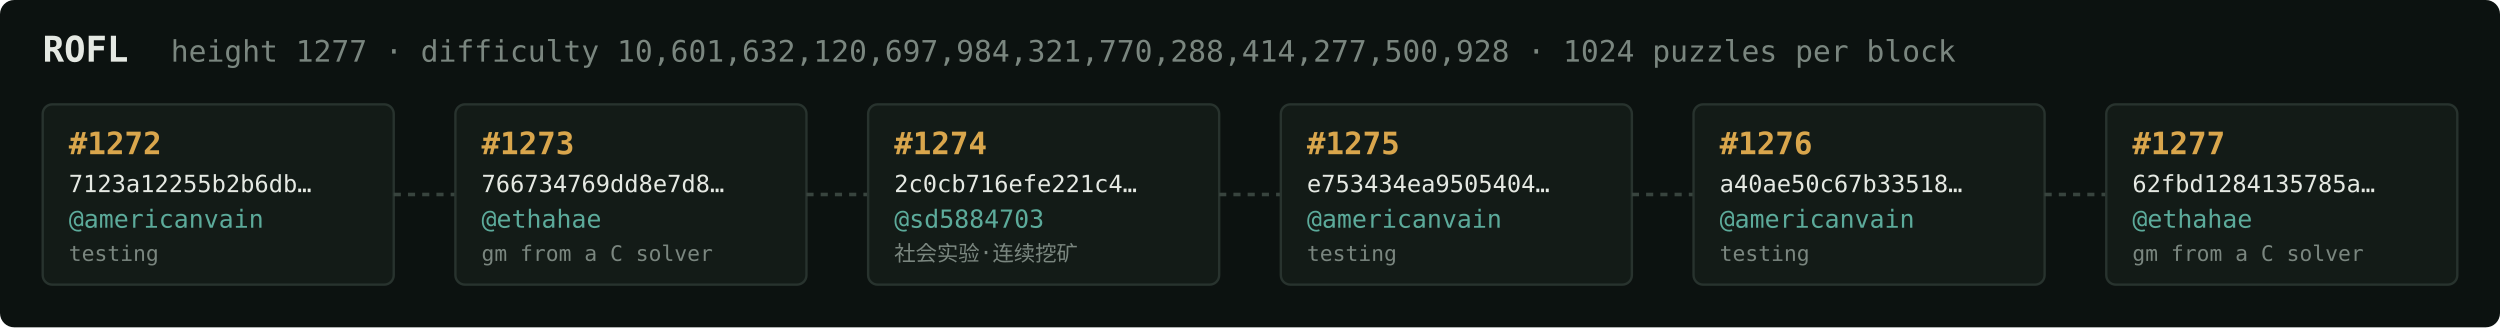
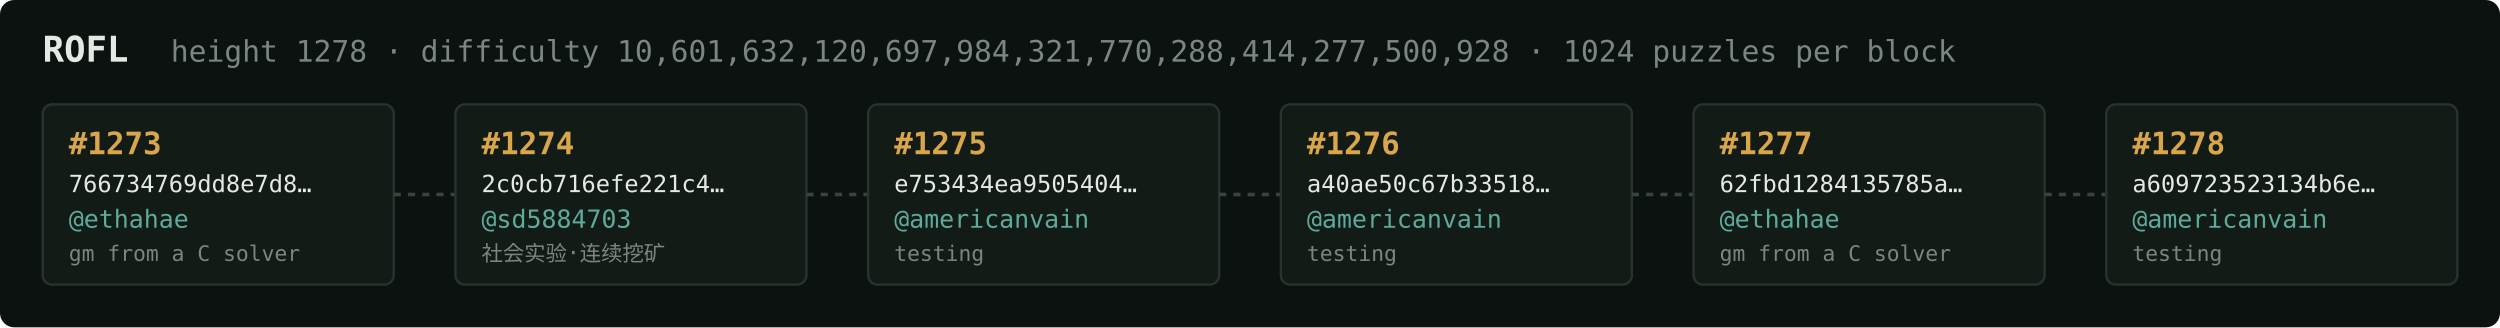
<svg xmlns="http://www.w3.org/2000/svg" width="1054" height="138" viewBox="0 0 1054 138" font-family="ui-monospace,SFMono-Regular,Menlo,monospace">
  <rect fill="#0c1210" width="1054" height="138" rx="6" />
  <text x="18" y="26" fill="#e5e9e3" font-size="15" font-weight="700">ROFL</text>
-   <text x="72" y="26" fill="#7a867f" font-size="12.5">height 1277 · difficulty 10,601,632,120,697,984,321,770,288,414,277,500,928 · 1024 puzzles per block</text>
+   <text x="72" y="26" fill="#7a867f" font-size="12.5">height 1278 · difficulty 10,601,632,120,697,984,321,770,288,414,277,500,928 · 1024 puzzles per block</text>
  <rect x="18" y="44" width="148" height="76" rx="4" fill="#131b17" stroke="#28332e" stroke-width="1" />
-   <text x="29" y="65" fill="#d9a64c" font-size="13" font-weight="700">#1272</text>
-   <text x="29" y="81" fill="#e5e9e3" font-size="10">7123a12255b2b6db…</text>
-   <text x="29" y="96" fill="#5cab9b" font-size="10.5">@americanvain</text>
-   <text x="29" y="110" fill="#7a867f" font-size="9">testing</text>
+   <text x="29" y="65" fill="#d9a64c" font-size="13" font-weight="700">#1273</text>
+   <text x="29" y="81" fill="#e5e9e3" font-size="10">766734769dd8e7d8…</text>
+   <text x="29" y="96" fill="#5cab9b" font-size="10.5">@ethahae</text>
+   <text x="29" y="110" fill="#7a867f" font-size="9">gm from a C solver</text>
  <line x1="166" y1="82.0" x2="192" y2="82.0" stroke="#38443e" stroke-width="1.5" stroke-dasharray="3 3" />
  <rect x="192" y="44" width="148" height="76" rx="4" fill="#131b17" stroke="#28332e" stroke-width="1" />
-   <text x="203" y="65" fill="#d9a64c" font-size="13" font-weight="700">#1273</text>
-   <text x="203" y="81" fill="#e5e9e3" font-size="10">766734769dd8e7d8…</text>
-   <text x="203" y="96" fill="#5cab9b" font-size="10.5">@ethahae</text>
-   <text x="203" y="110" fill="#7a867f" font-size="9">gm from a C solver</text>
+   <text x="203" y="65" fill="#d9a64c" font-size="13" font-weight="700">#1274</text>
+   <text x="203" y="81" fill="#e5e9e3" font-size="10">2c0cb716efe221c4…</text>
+   <text x="203" y="96" fill="#5cab9b" font-size="10.5">@sd5884703</text>
+   <text x="203" y="110" fill="#7a867f" font-size="9">社会实验·连续挖矿</text>
  <line x1="340" y1="82.0" x2="366" y2="82.0" stroke="#38443e" stroke-width="1.5" stroke-dasharray="3 3" />
  <rect x="366" y="44" width="148" height="76" rx="4" fill="#131b17" stroke="#28332e" stroke-width="1" />
-   <text x="377" y="65" fill="#d9a64c" font-size="13" font-weight="700">#1274</text>
-   <text x="377" y="81" fill="#e5e9e3" font-size="10">2c0cb716efe221c4…</text>
-   <text x="377" y="96" fill="#5cab9b" font-size="10.5">@sd5884703</text>
-   <text x="377" y="110" fill="#7a867f" font-size="9">社会实验·连续挖矿</text>
+   <text x="377" y="65" fill="#d9a64c" font-size="13" font-weight="700">#1275</text>
+   <text x="377" y="81" fill="#e5e9e3" font-size="10">e753434ea9505404…</text>
+   <text x="377" y="96" fill="#5cab9b" font-size="10.5">@americanvain</text>
+   <text x="377" y="110" fill="#7a867f" font-size="9">testing</text>
  <line x1="514" y1="82.0" x2="540" y2="82.0" stroke="#38443e" stroke-width="1.5" stroke-dasharray="3 3" />
  <rect x="540" y="44" width="148" height="76" rx="4" fill="#131b17" stroke="#28332e" stroke-width="1" />
-   <text x="551" y="65" fill="#d9a64c" font-size="13" font-weight="700">#1275</text>
-   <text x="551" y="81" fill="#e5e9e3" font-size="10">e753434ea9505404…</text>
+   <text x="551" y="65" fill="#d9a64c" font-size="13" font-weight="700">#1276</text>
+   <text x="551" y="81" fill="#e5e9e3" font-size="10">a40ae50c67b33518…</text>
  <text x="551" y="96" fill="#5cab9b" font-size="10.5">@americanvain</text>
  <text x="551" y="110" fill="#7a867f" font-size="9">testing</text>
  <line x1="688" y1="82.0" x2="714" y2="82.0" stroke="#38443e" stroke-width="1.5" stroke-dasharray="3 3" />
  <rect x="714" y="44" width="148" height="76" rx="4" fill="#131b17" stroke="#28332e" stroke-width="1" />
-   <text x="725" y="65" fill="#d9a64c" font-size="13" font-weight="700">#1276</text>
-   <text x="725" y="81" fill="#e5e9e3" font-size="10">a40ae50c67b33518…</text>
-   <text x="725" y="96" fill="#5cab9b" font-size="10.5">@americanvain</text>
-   <text x="725" y="110" fill="#7a867f" font-size="9">testing</text>
+   <text x="725" y="65" fill="#d9a64c" font-size="13" font-weight="700">#1277</text>
+   <text x="725" y="81" fill="#e5e9e3" font-size="10">62fbd1284135785a…</text>
+   <text x="725" y="96" fill="#5cab9b" font-size="10.5">@ethahae</text>
+   <text x="725" y="110" fill="#7a867f" font-size="9">gm from a C solver</text>
  <line x1="862" y1="82.0" x2="888" y2="82.0" stroke="#38443e" stroke-width="1.5" stroke-dasharray="3 3" />
  <rect x="888" y="44" width="148" height="76" rx="4" fill="#131b17" stroke="#28332e" stroke-width="1" />
-   <text x="899" y="65" fill="#d9a64c" font-size="13" font-weight="700">#1277</text>
-   <text x="899" y="81" fill="#e5e9e3" font-size="10">62fbd1284135785a…</text>
-   <text x="899" y="96" fill="#5cab9b" font-size="10.5">@ethahae</text>
-   <text x="899" y="110" fill="#7a867f" font-size="9">gm from a C solver</text>
+   <text x="899" y="65" fill="#d9a64c" font-size="13" font-weight="700">#1278</text>
+   <text x="899" y="81" fill="#e5e9e3" font-size="10">a609723523134b6e…</text>
+   <text x="899" y="96" fill="#5cab9b" font-size="10.5">@americanvain</text>
+   <text x="899" y="110" fill="#7a867f" font-size="9">testing</text>
</svg>
